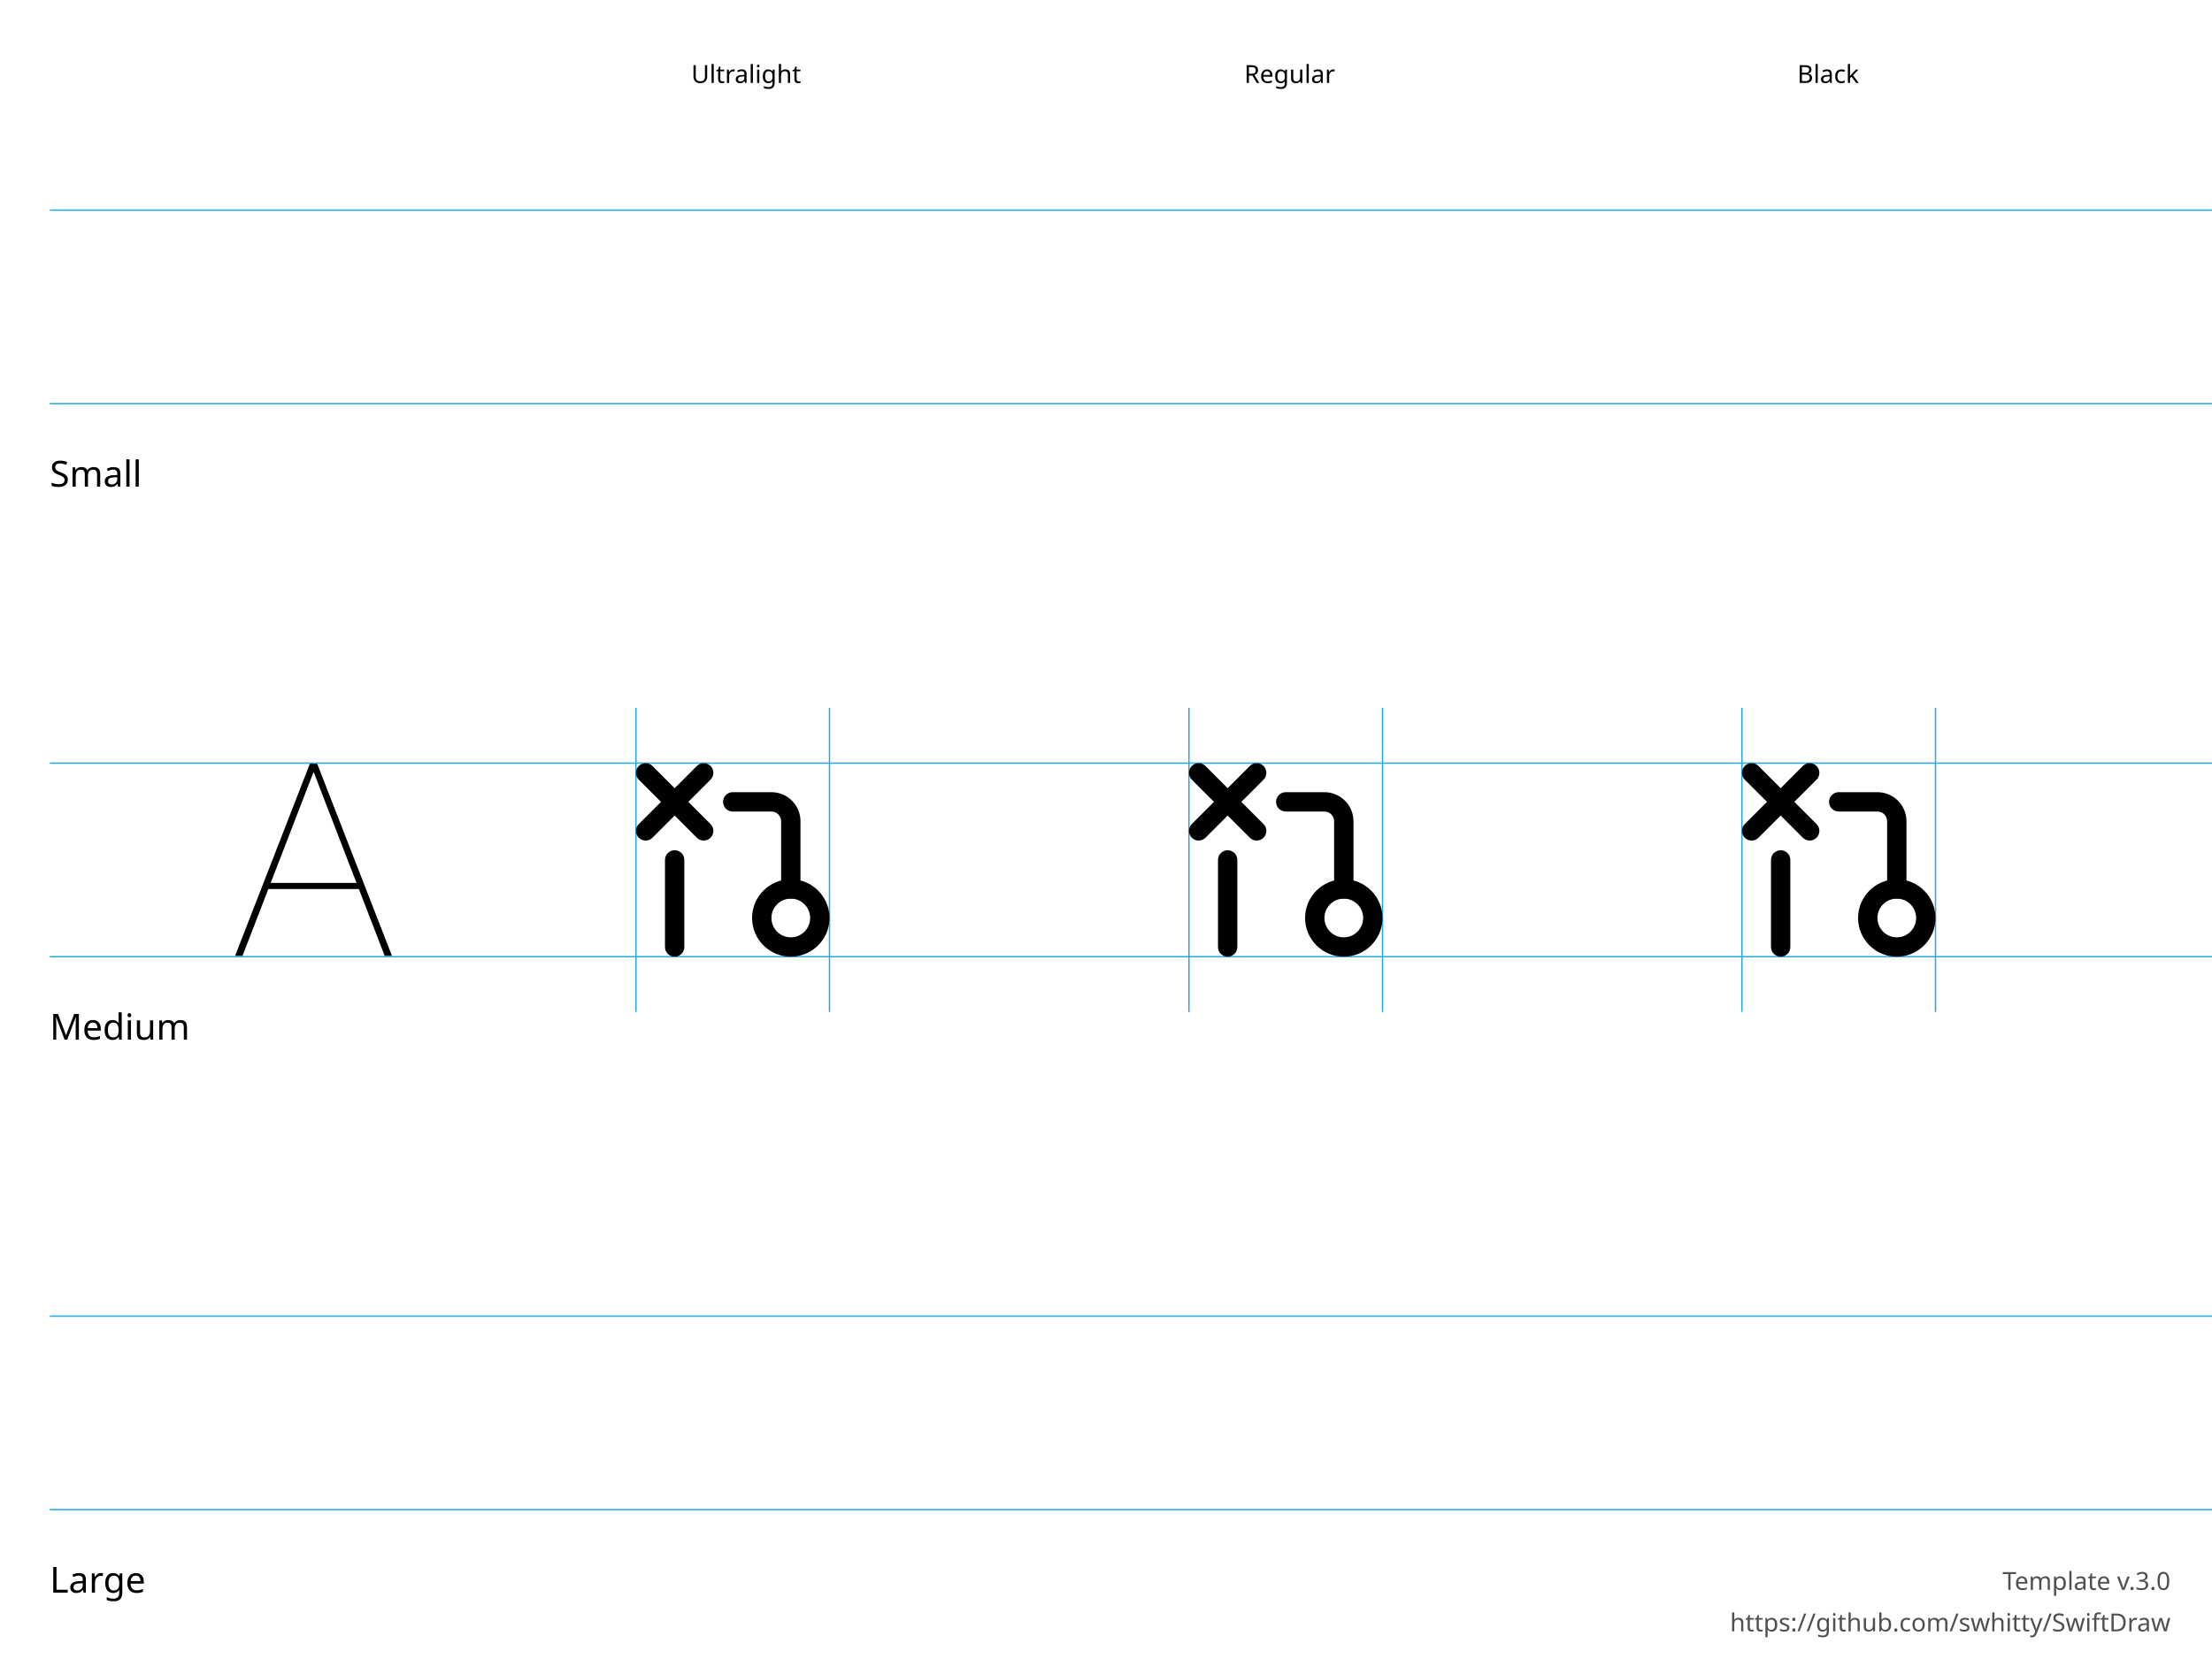
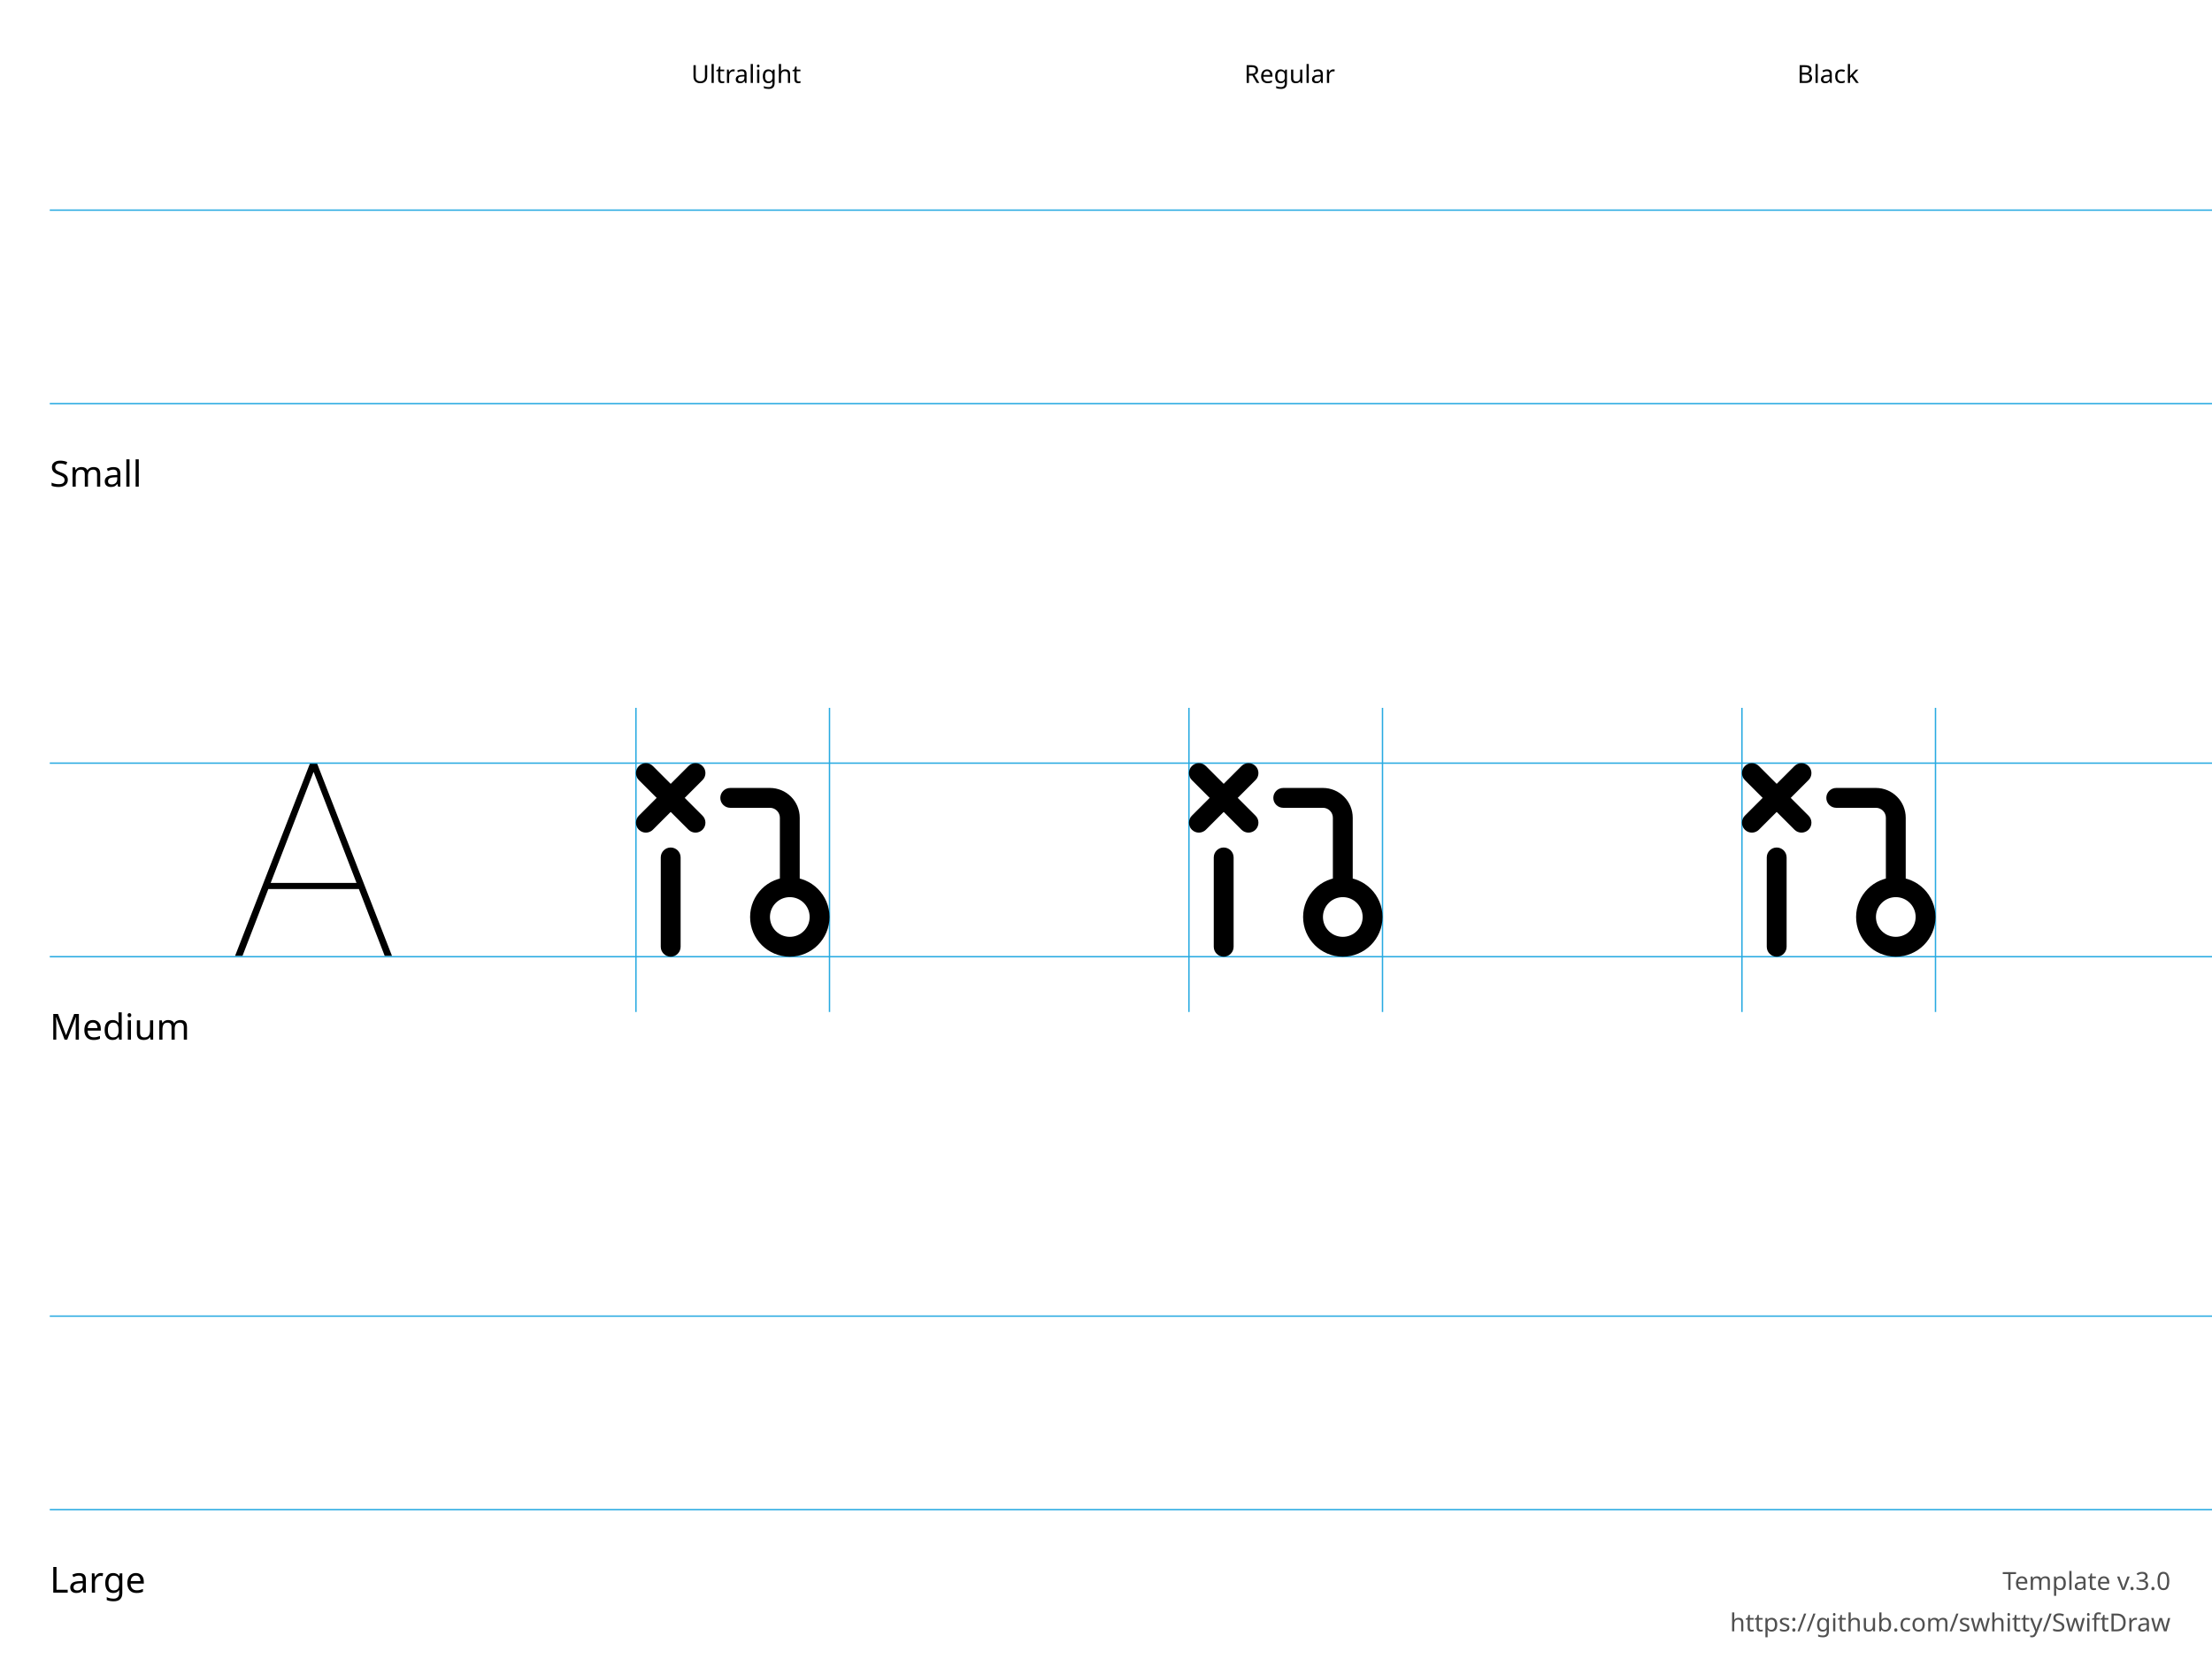
<svg xmlns="http://www.w3.org/2000/svg" height="600" width="800">
  <g id="Notes" font-family="LucidaGrande, 'Lucida Grande', sans-serif" font-size="13">
    <rect fill="white" height="600.0" width="800.0" x="0.0" y="0.0" />
    <g font-size="13">
      <text x="18.0" y="176.0">Small</text>
      <text x="18.0" y="376.0">Medium</text>
      <text x="18.0" y="576.0">Large</text>
    </g>
    <g font-size="9">
      <text x="250.0" y="30.0">Ultralight</text>
      <text x="450.0" y="30.0">Regular</text>
      <text x="650.0" y="30.0">Black</text>
      <text id="template-version" fill="#505050" text-anchor="end" x="785.0" y="575.0">Template v.3.0</text>
      <a href="https://github.com/swhitty/SwiftDraw">
        <text fill="#505050" text-anchor="end" x="785.0" y="590.0">https://github.com/swhitty/SwiftDraw</text>
      </a>
    </g>
  </g>
  <g id="Guides" stroke="rgb(39, 170, 225)" stroke-width="0.5">
    <path id="Capline-S" d="M18,76 l800,0" />
    <path id="H-reference" d="M85,145.755 L87.685,145.755 L113.369,79.287 L114.052,79.287 L114.052,76 L112.148,76 L85,145.755 Z M95.693,121.536 L130.996,121.536 L130.263,119.313 L96.474,119.313 L95.693,121.536 Z M139.15,145.755 L141.787,145.755 L114.638,76 L113.466,76 L113.466,79.287 L139.15,145.755 Z" stroke="none" transform="translate(0,200)" />
    <path id="Baseline-S" d="M18,146 l800,0" />
    <path id="left-margin-Ultralight-M" d="M230,256 l0,110" />
    <path id="right-margin-Ultralight-M" d="M300,256 l0,110" />
    <path id="left-margin-Regular-M" d="M430,256 l0,110" />
    <path id="right-margin-Regular-M" d="M500,256 l0,110" />
    <path id="left-margin-Black-M" d="M630,256 l0,110" />
    <path id="right-margin-Black-M" d="M700,256 l0,110" />
    <path id="Capline-M" d="M18,276 l800,0" />
    <path id="Baseline-M" d="M18,346 l800,0" />
    <path id="Capline-L" d="M18,476 l800,0" />
    <path id="Baseline-L" d="M18,546 l800,0" />
  </g>
  <g id="Symbols">
    <g id="Ultralight-M" transform="translate(0,200)">
-       <path d="M265,93.5 L279,93.5 C279.928,93.5 280.818,93.869 281.475,94.525 C282.131,95.182 282.5,96.072 282.5,97 L282.5,121.5 C282.5,123.433 284.067,125 286,125 C287.933,125 289.5,123.433 289.5,121.5 L289.5,97 C289.5,94.215 288.394,91.545 286.425,89.575 C284.456,87.606 281.785,86.5 279,86.5 L265,86.5 C263.067,86.5 261.5,88.067 261.5,90 C261.5,91.933 263.067,93.5 265,93.5 Z" />
-       <path d="M240.5,111 L240.5,142.5 C240.5,144.433 242.067,146 244,146 C245.933,146 247.5,144.433 247.5,142.5 L247.5,111 C247.5,109.067 245.933,107.5 244,107.5 C242.067,107.5 240.5,109.067 240.5,111 Z" />
-       <path d="M252.025,77.025 L231.025,98.025 C229.658,99.392 229.658,101.608 231.025,102.975 C232.392,104.342 234.608,104.342 235.975,102.975 L256.975,81.975 C258.342,80.608 258.342,78.392 256.975,77.025 C255.608,75.658 253.392,75.658 252.025,77.025 Z" />
-       <path d="M256.975,98.025 L235.975,77.025 C234.608,75.658 232.392,75.658 231.025,77.025 C229.658,78.392 229.658,80.608 231.025,81.975 L252.025,102.975 C253.392,104.342 255.608,104.342 256.975,102.975 C258.342,101.608 258.342,99.392 256.975,98.025 Z" />
-       <path d="M279,132 C279,128.134 282.134,125 286,125 C289.866,125 293,128.134 293,132 C293,135.866 289.866,139 286,139 C282.134,139 279,135.866 279,132 Z M272,132 C272,139.732 278.268,146 286,146 C293.732,146 300,139.732 300,132 C300,124.268 293.732,118 286,118 C278.268,118 272,124.268 272,132 Z" />
+       <path d="M264.103,92.154 L278.462,92.154 C279.414,92.154 280.327,92.532 281,93.205 C281.673,93.878 282.051,94.792 282.051,95.744 L282.051,120.872 C282.051,122.854 283.658,124.462 285.641,124.462 C287.624,124.462 289.231,122.854 289.231,120.872 L289.231,95.744 C289.231,92.887 288.096,90.148 286.077,88.129 C284.057,86.109 281.318,84.974 278.462,84.974 L264.103,84.974 C262.12,84.974 260.513,86.582 260.513,88.564 C260.513,90.547 262.12,92.154 264.103,92.154 Z" />
+       <path d="M238.974,110.103 L238.974,142.41 C238.974,144.393 240.582,146 242.564,146 C244.547,146 246.154,144.393 246.154,142.41 L246.154,110.103 C246.154,108.12 244.547,106.513 242.564,106.513 C240.582,106.513 238.974,108.12 238.974,110.103 Z" />
+       <path d="M249,77.051 L231.051,95 C229.65,96.402 229.65,98.675 231.051,100.077 C232.453,101.479 234.726,101.479 236.128,100.077 L254.077,82.128 C255.479,80.726 255.479,78.453 254.077,77.051 C252.675,75.65 250.402,75.65 249,77.051 Z" />
+       <path d="M254.077,95 L236.128,77.051 C234.726,75.65 232.453,75.65 231.051,77.051 C229.65,78.453 229.65,80.726 231.051,82.128 L249,100.077 C250.402,101.479 252.675,101.479 254.077,100.077 C255.479,98.675 255.479,96.402 254.077,95 Z" />
+       <path d="M278.462,131.641 C278.462,127.676 281.676,124.462 285.641,124.462 C289.606,124.462 292.82,127.676 292.82,131.641 C292.82,135.606 289.606,138.821 285.641,138.821 C281.676,138.821 278.462,135.606 278.462,131.641 Z M271.282,131.641 C271.282,139.571 277.711,146 285.641,146 C293.571,146 300,139.571 300,131.641 C300,123.711 293.571,117.282 285.641,117.282 C277.711,117.282 271.282,123.711 271.282,131.641 Z" />
    </g>
    <g id="Regular-M" transform="translate(0,200)">
-       <path d="M465,93.5 L479,93.5 C479.928,93.5 480.818,93.869 481.475,94.525 C482.131,95.182 482.5,96.072 482.5,97 L482.5,121.5 C482.5,123.433 484.067,125 486,125 C487.933,125 489.5,123.433 489.5,121.5 L489.5,97 C489.5,94.215 488.394,91.545 486.425,89.575 C484.456,87.606 481.785,86.5 479,86.5 L465,86.5 C463.067,86.5 461.5,88.067 461.5,90 C461.5,91.933 463.067,93.5 465,93.5 Z" />
-       <path d="M440.5,111 L440.5,142.5 C440.5,144.433 442.067,146 444,146 C445.933,146 447.5,144.433 447.5,142.5 L447.5,111 C447.5,109.067 445.933,107.5 444,107.5 C442.067,107.5 440.5,109.067 440.5,111 Z" />
-       <path d="M452.025,77.025 L431.025,98.025 C429.658,99.392 429.658,101.608 431.025,102.975 C432.392,104.342 434.608,104.342 435.975,102.975 L456.975,81.975 C458.342,80.608 458.342,78.392 456.975,77.025 C455.608,75.658 453.392,75.658 452.025,77.025 Z" />
-       <path d="M456.975,98.025 L435.975,77.025 C434.608,75.658 432.392,75.658 431.025,77.025 C429.658,78.392 429.658,80.608 431.025,81.975 L452.025,102.975 C453.392,104.342 455.608,104.342 456.975,102.975 C458.342,101.608 458.342,99.392 456.975,98.025 Z" />
-       <path d="M479,132 C479,128.134 482.134,125 486,125 C489.866,125 493,128.134 493,132 C493,135.866 489.866,139 486,139 C482.134,139 479,135.866 479,132 Z M472,132 C472,139.732 478.268,146 486,146 C493.732,146 500,139.732 500,132 C500,124.268 493.732,118 486,118 C478.268,118 472,124.268 472,132 Z" />
+       <path d="M464.103,92.154 L478.462,92.154 C479.414,92.154 480.327,92.532 481,93.205 C481.673,93.878 482.051,94.792 482.051,95.744 L482.051,120.872 C482.051,122.854 483.658,124.462 485.641,124.462 C487.624,124.462 489.231,122.854 489.231,120.872 L489.231,95.744 C489.231,92.887 488.096,90.148 486.077,88.129 C484.057,86.109 481.318,84.974 478.462,84.974 L464.103,84.974 C462.12,84.974 460.513,86.582 460.513,88.564 C460.513,90.547 462.12,92.154 464.103,92.154 Z" />
+       <path d="M438.974,110.103 L438.974,142.41 C438.974,144.393 440.582,146 442.564,146 C444.547,146 446.154,144.393 446.154,142.41 L446.154,110.103 C446.154,108.12 444.547,106.513 442.564,106.513 C440.582,106.513 438.974,108.12 438.974,110.103 Z" />
+       <path d="M449,77.051 L431.051,95 C429.65,96.402 429.65,98.675 431.051,100.077 C432.453,101.479 434.726,101.479 436.128,100.077 L454.077,82.128 C455.479,80.726 455.479,78.453 454.077,77.051 C452.675,75.65 450.402,75.65 449,77.051 Z" />
+       <path d="M454.077,95 L436.128,77.051 C434.726,75.65 432.453,75.65 431.051,77.051 C429.65,78.453 429.65,80.726 431.051,82.128 L449,100.077 C450.402,101.479 452.675,101.479 454.077,100.077 C455.479,98.675 455.479,96.402 454.077,95 Z" />
+       <path d="M478.462,131.641 C478.462,127.676 481.676,124.462 485.641,124.462 C489.606,124.462 492.82,127.676 492.82,131.641 C492.82,135.606 489.606,138.821 485.641,138.821 C481.676,138.821 478.462,135.606 478.462,131.641 Z M471.282,131.641 C471.282,139.571 477.711,146 485.641,146 C493.571,146 500,139.571 500,131.641 C500,123.711 493.571,117.282 485.641,117.282 C477.711,117.282 471.282,123.711 471.282,131.641 Z" />
    </g>
    <g id="Black-M" transform="translate(0,200)">
-       <path d="M665,93.5 L679,93.5 C679.928,93.5 680.818,93.869 681.475,94.525 C682.131,95.182 682.5,96.072 682.5,97 L682.5,121.5 C682.5,123.433 684.067,125 686,125 C687.933,125 689.5,123.433 689.5,121.5 L689.5,97 C689.5,94.215 688.394,91.545 686.425,89.575 C684.456,87.606 681.785,86.5 679,86.5 L665,86.5 C663.067,86.5 661.5,88.067 661.5,90 C661.5,91.933 663.067,93.5 665,93.5 Z" />
-       <path d="M640.5,111 L640.5,142.5 C640.5,144.433 642.067,146 644,146 C645.933,146 647.5,144.433 647.5,142.5 L647.5,111 C647.5,109.067 645.933,107.5 644,107.5 C642.067,107.5 640.5,109.067 640.5,111 Z" />
-       <path d="M652.025,77.025 L631.025,98.025 C629.658,99.392 629.658,101.608 631.025,102.975 C632.392,104.342 634.608,104.342 635.975,102.975 L656.975,81.975 C658.342,80.608 658.342,78.392 656.975,77.025 C655.608,75.658 653.392,75.658 652.025,77.025 Z" />
-       <path d="M656.975,98.025 L635.975,77.025 C634.608,75.658 632.392,75.658 631.025,77.025 C629.658,78.392 629.658,80.608 631.025,81.975 L652.025,102.975 C653.392,104.342 655.608,104.342 656.975,102.975 C658.342,101.608 658.342,99.392 656.975,98.025 Z" />
-       <path d="M679,132 C679,128.134 682.134,125 686,125 C689.866,125 693,128.134 693,132 C693,135.866 689.866,139 686,139 C682.134,139 679,135.866 679,132 Z M672,132 C672,139.732 678.268,146 686,146 C693.732,146 700,139.732 700,132 C700,124.268 693.732,118 686,118 C678.268,118 672,124.268 672,132 Z" />
+       <path d="M664.103,92.154 L678.462,92.154 C679.414,92.154 680.327,92.532 681,93.205 C681.673,93.878 682.051,94.792 682.051,95.744 L682.051,120.872 C682.051,122.854 683.658,124.462 685.641,124.462 C687.624,124.462 689.231,122.854 689.231,120.872 L689.231,95.744 C689.231,92.887 688.096,90.148 686.077,88.129 C684.057,86.109 681.318,84.974 678.462,84.974 L664.103,84.974 C662.12,84.974 660.513,86.582 660.513,88.564 C660.513,90.547 662.12,92.154 664.103,92.154 Z" />
+       <path d="M638.974,110.103 L638.974,142.41 C638.974,144.393 640.582,146 642.564,146 C644.547,146 646.154,144.393 646.154,142.41 L646.154,110.103 C646.154,108.12 644.547,106.513 642.564,106.513 C640.582,106.513 638.974,108.12 638.974,110.103 Z" />
+       <path d="M649,77.051 L631.051,95 C629.65,96.402 629.65,98.675 631.051,100.077 C632.453,101.479 634.726,101.479 636.128,100.077 L654.077,82.128 C655.479,80.726 655.479,78.453 654.077,77.051 C652.675,75.65 650.402,75.65 649,77.051 Z" />
+       <path d="M654.077,95 L636.128,77.051 C634.726,75.65 632.453,75.65 631.051,77.051 C629.65,78.453 629.65,80.726 631.051,82.128 L649,100.077 C650.402,101.479 652.675,101.479 654.077,100.077 C655.479,98.675 655.479,96.402 654.077,95 Z" />
+       <path d="M678.462,131.641 C678.462,127.676 681.676,124.462 685.641,124.462 C689.606,124.462 692.82,127.676 692.82,131.641 C692.82,135.606 689.606,138.821 685.641,138.821 C681.676,138.821 678.462,135.606 678.462,131.641 Z M671.282,131.641 C671.282,139.571 677.711,146 685.641,146 C693.571,146 700,139.571 700,131.641 C700,123.711 693.571,117.282 685.641,117.282 C677.711,117.282 671.282,123.711 671.282,131.641 Z" />
    </g>
  </g>
</svg>
